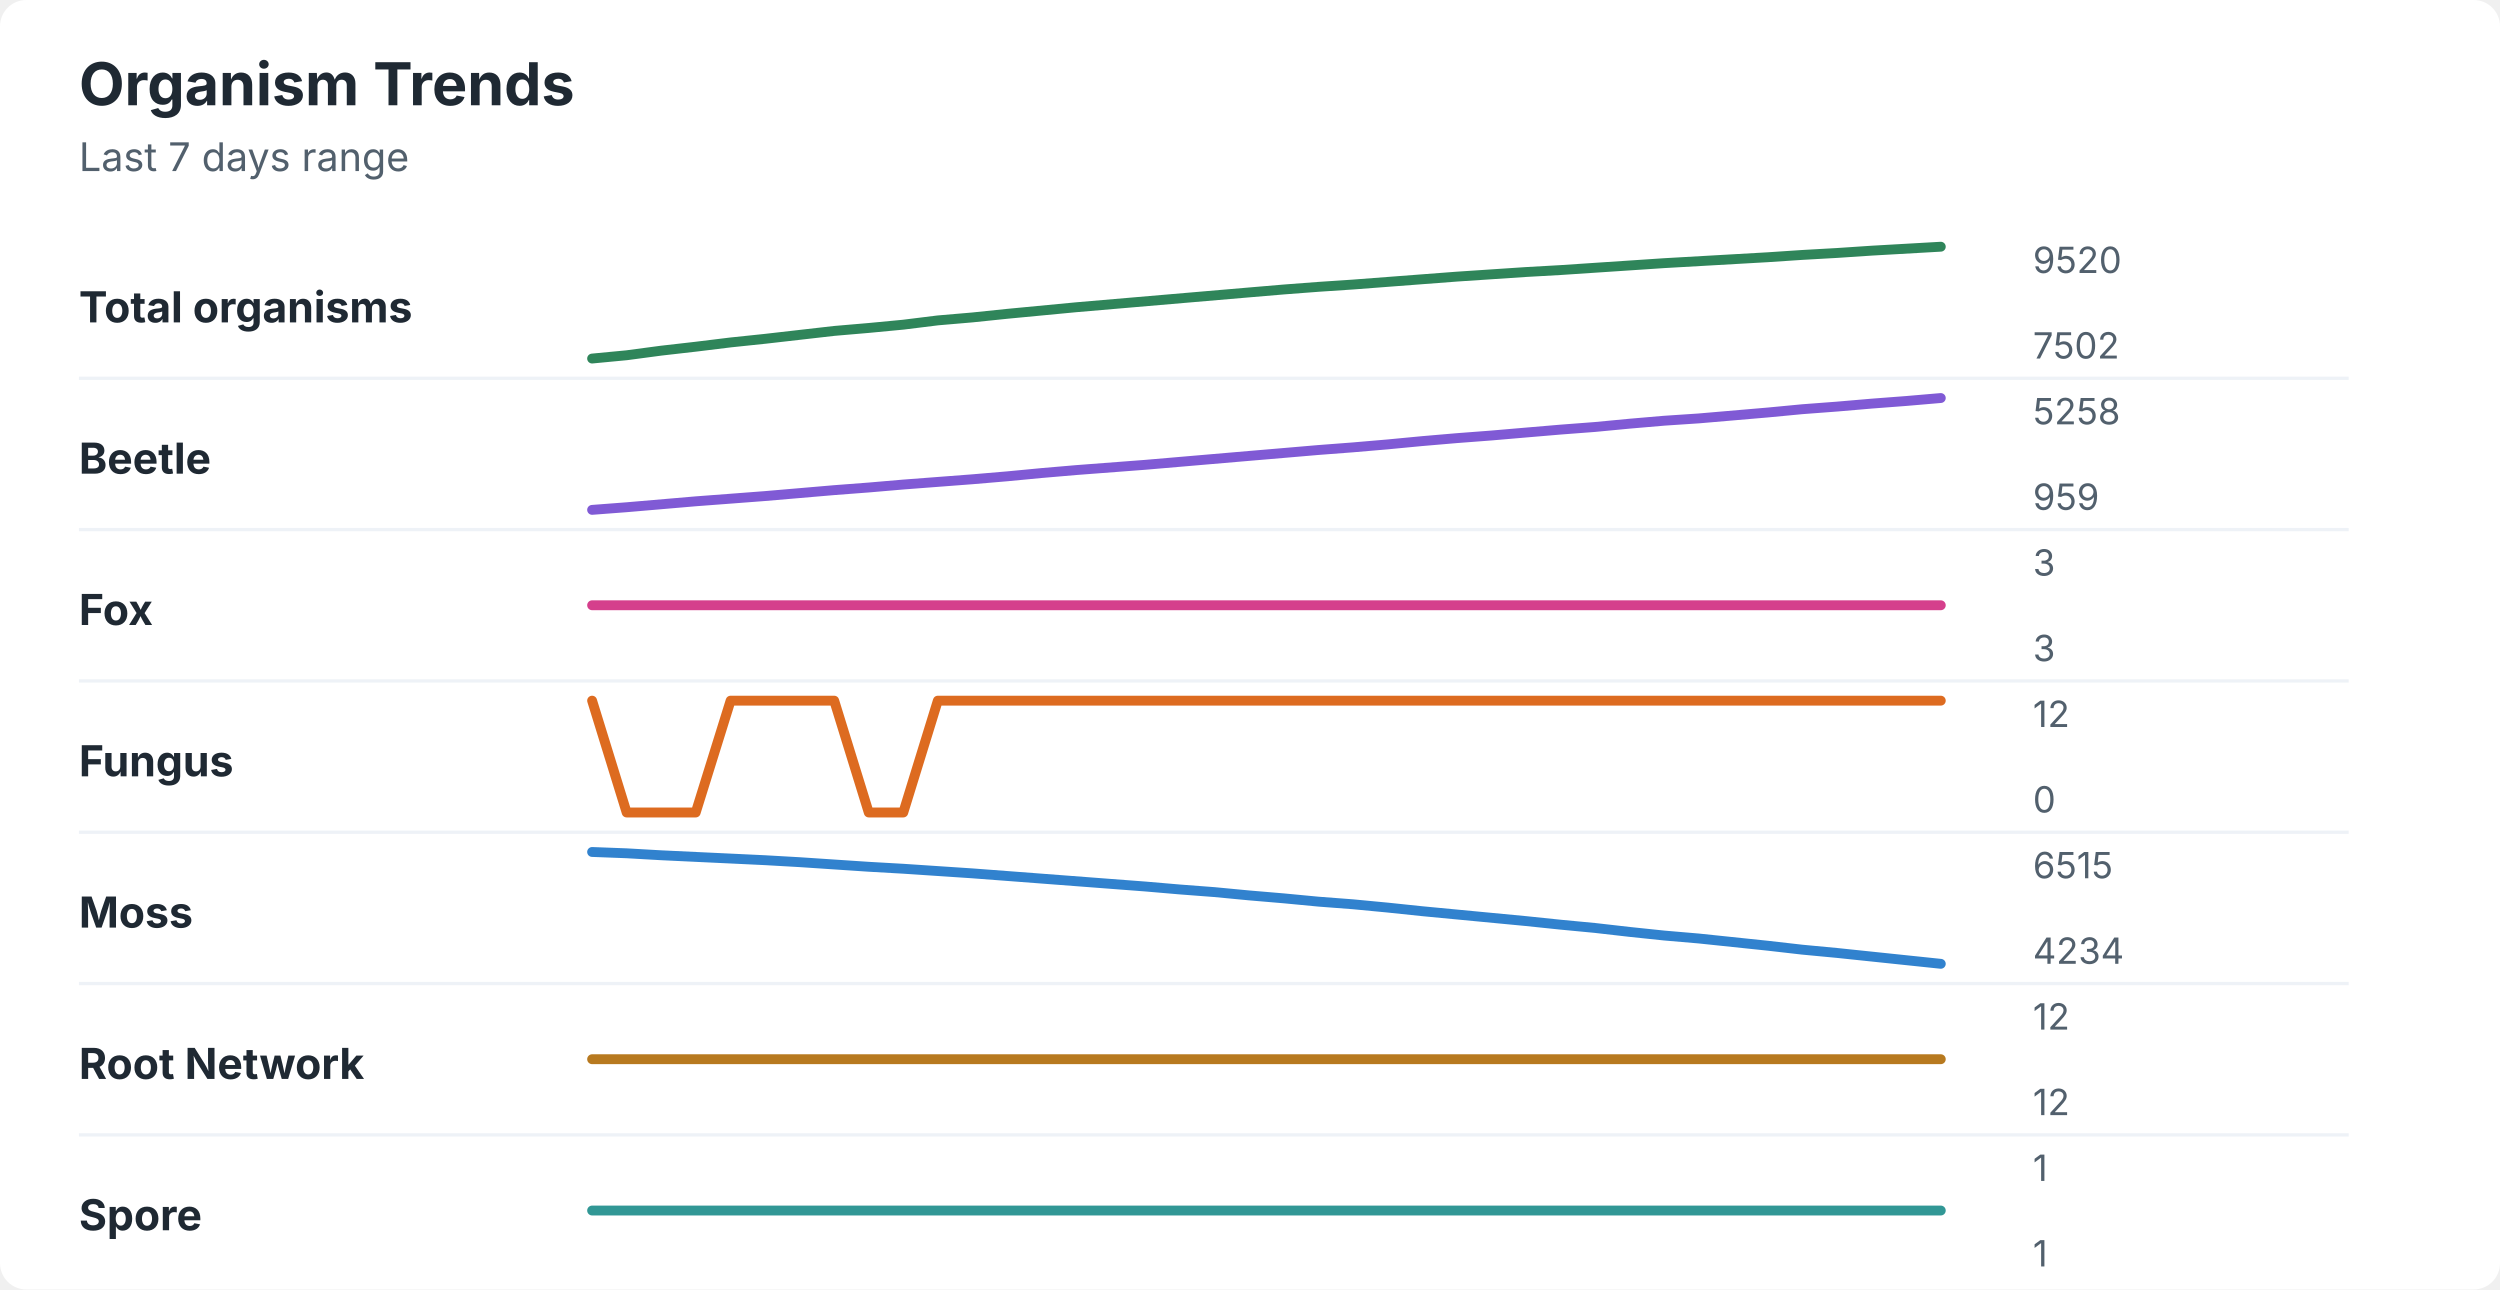
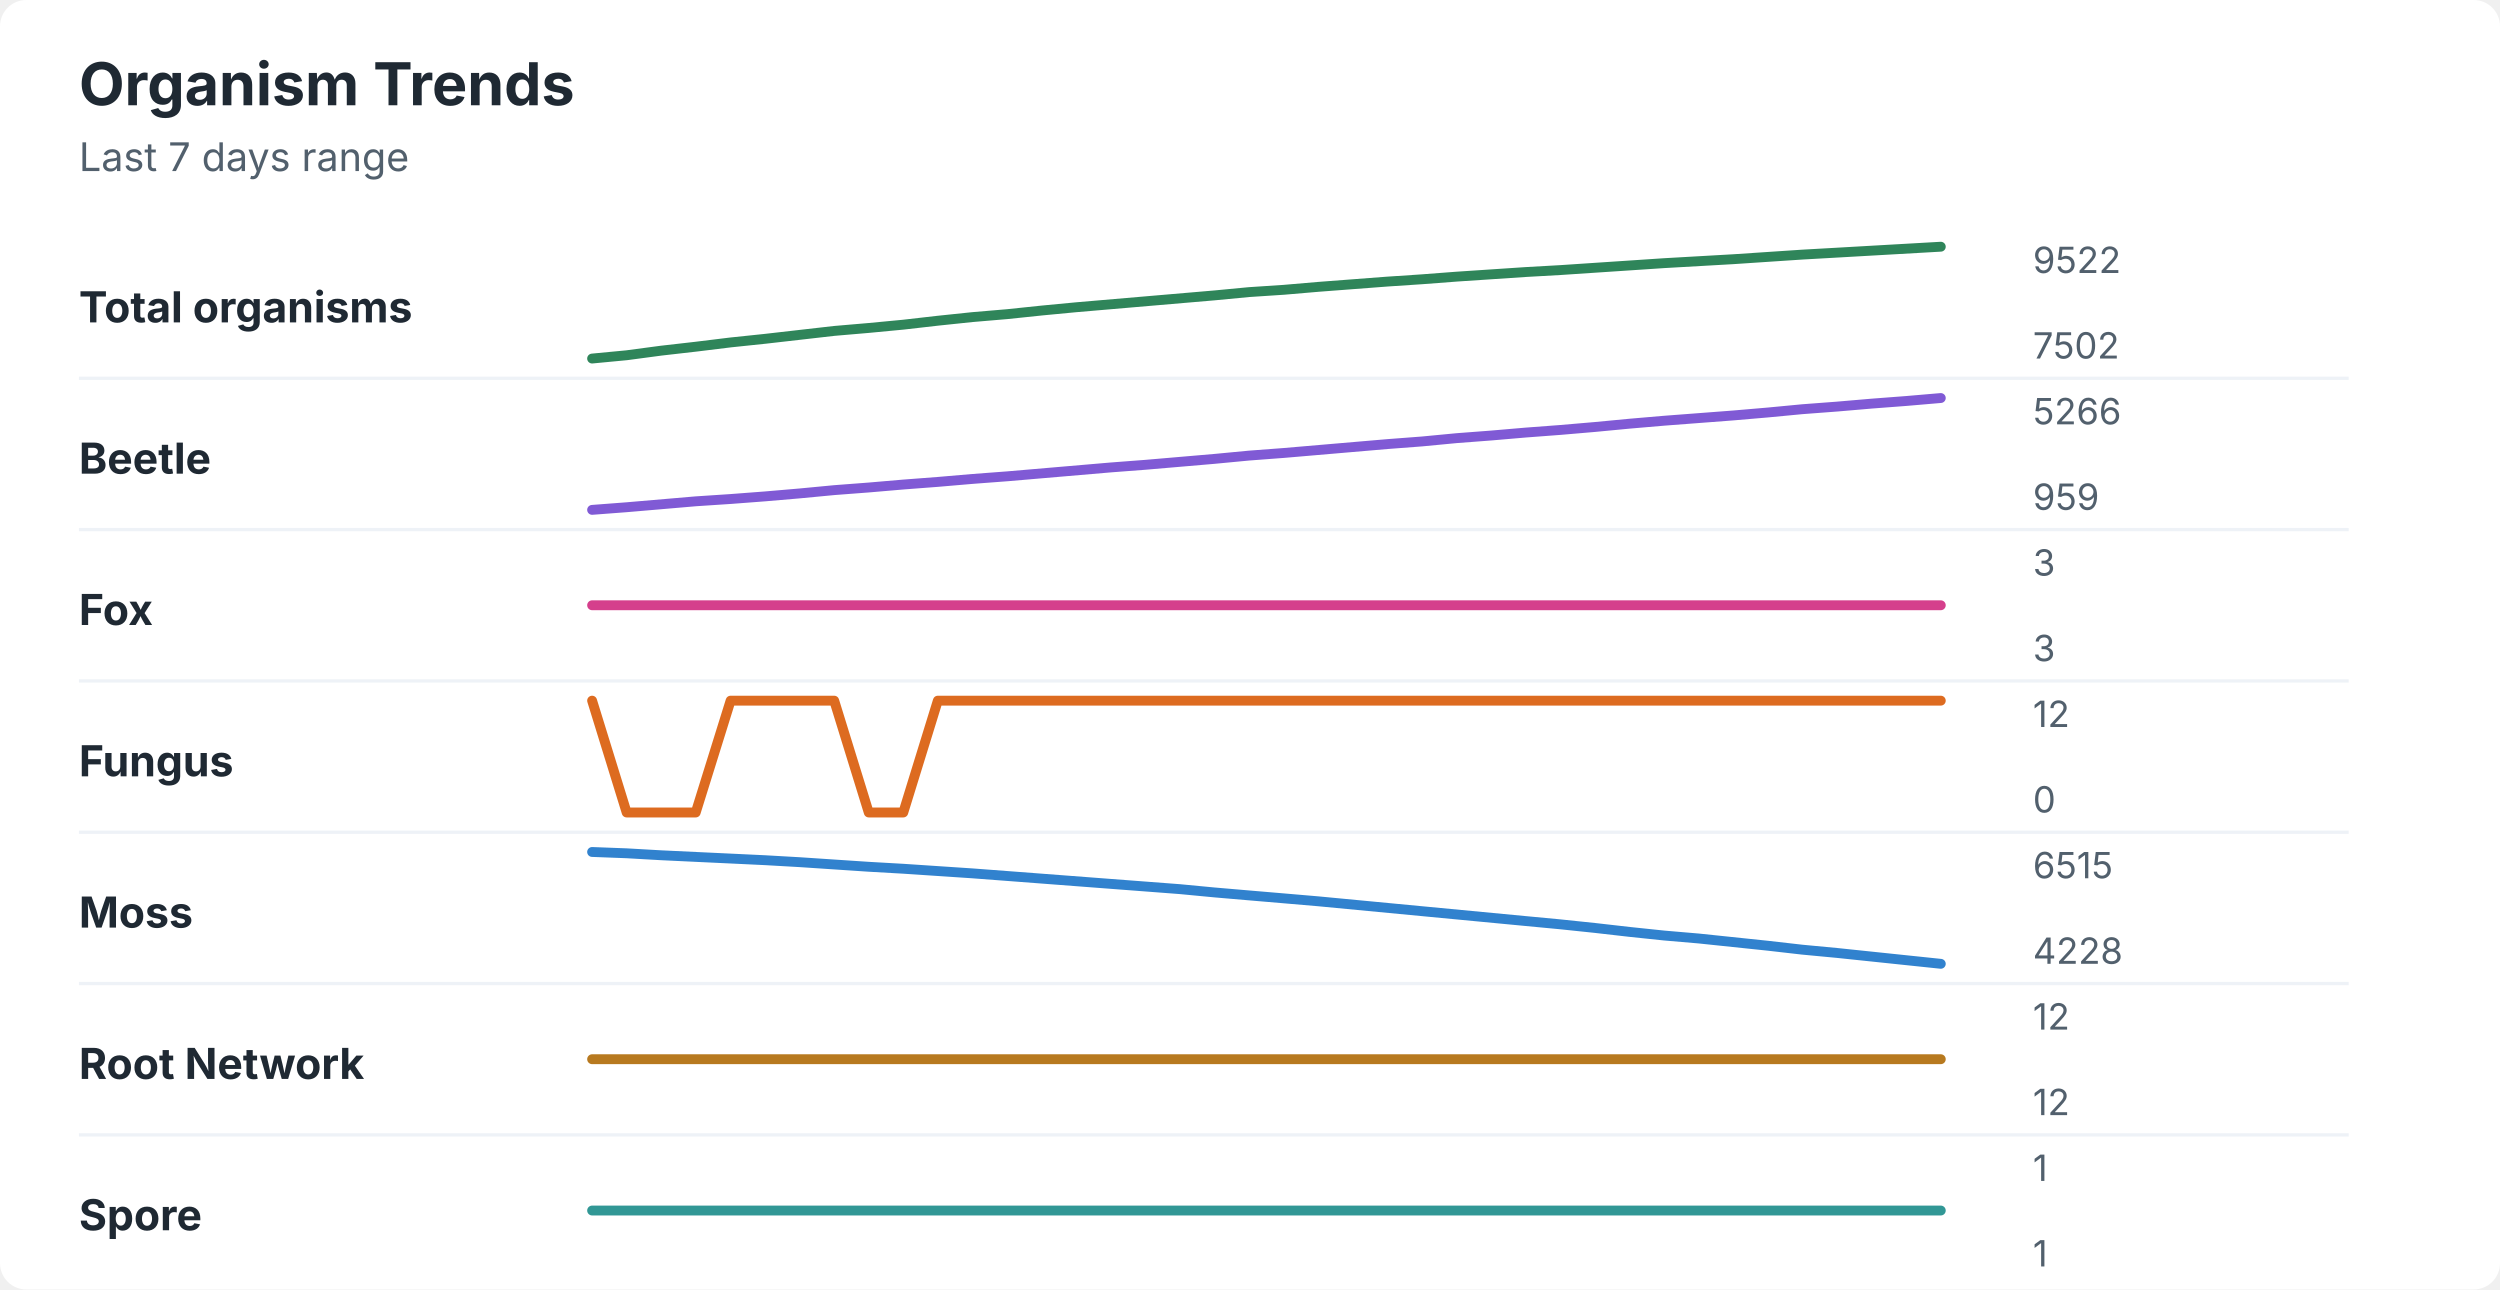
<svg xmlns="http://www.w3.org/2000/svg" width="760" height="392" viewBox="0 0 760 392" role="img" aria-labelledby="title desc">
  <rect width="760" height="392" rx="8" fill="#ffffff" />
  <style>
    text { font-family: -apple-system, BlinkMacSystemFont, "Segoe UI", sans-serif; }
    .title { font-size: 18px; font-weight: 700; fill: #1f2933; }
    .subtitle { font-size: 12px; fill: #52606d; }
    .label { font-size: 13px; font-weight: 650; fill: #1f2933; }
    .axis-value { font-size: 11px; fill: #52606d; }
    .separator { stroke: #eef2f7; stroke-width: 1; }
  </style>
  <text x="24" y="32" class="title">Organism Trends</text>
  <text x="24" y="52" class="subtitle">Last 7 days range</text>
  <text x="24" y="98" class="label">Total organisms</text>
-   <polyline points="180.0,109.0 190.5,108.0 201.0,106.6 211.5,105.4 222.1,104.1 232.6,103.0 243.1,101.8 253.6,100.6 264.1,99.7 274.6,98.7 285.1,97.4 295.6,96.5 306.2,95.4 316.7,94.4 327.2,93.4 337.7,92.5 348.2,91.6 358.7,90.7 369.2,89.8 379.7,88.9 390.3,88.0 400.8,87.2 411.3,86.5 421.8,85.7 432.3,84.9 442.8,84.1 453.3,83.4 463.8,82.7 474.4,82.1 484.9,81.4 495.4,80.7 505.9,80.0 516.4,79.4 526.9,78.8 537.4,78.2 547.9,77.5 558.5,76.9 569.0,76.2 579.5,75.6 590.0,75.0 " fill="none" stroke="#2f855a" stroke-width="3" stroke-linecap="round" stroke-linejoin="round" />
-   <text x="618" y="83" class="axis-value">9520</text>
+   <polyline points="180.0,109.0 190.5,108.0 201.0,106.6 211.5,105.4 222.1,104.1 232.6,103.0 243.1,101.8 253.6,100.6 264.1,99.7 274.6,98.7 285.1,97.5 295.6,96.4 306.2,95.5 316.7,94.4 327.2,93.4 337.7,92.5 348.2,91.6 358.7,90.7 369.2,89.8 379.7,88.8 390.3,88.1 400.8,87.2 411.3,86.4 421.8,85.6 432.3,84.9 442.8,84.1 453.3,83.4 463.8,82.7 474.4,82.1 484.9,81.4 495.4,80.7 505.9,80.0 516.4,79.4 526.9,78.8 537.4,78.1 547.9,77.4 558.5,76.8 569.0,76.2 579.5,75.6 590.0,75.0 " fill="none" stroke="#2f855a" stroke-width="3" stroke-linecap="round" stroke-linejoin="round" />
+   <text x="618" y="83" class="axis-value">9522</text>
  <text x="618" y="109" class="axis-value">7502</text>
  <line x1="24" y1="115.0" x2="714" y2="115.0" class="separator" />
  <text x="24" y="144" class="label">Beetle</text>
-   <polyline points="180.0,155.0 190.5,154.2 201.0,153.3 211.5,152.4 222.1,151.6 232.6,150.8 243.1,149.9 253.6,149.0 264.1,148.2 274.6,147.3 285.1,146.5 295.6,145.7 306.2,144.8 316.7,143.8 327.2,142.9 337.7,142.1 348.2,141.3 358.7,140.4 369.2,139.5 379.7,138.6 390.3,137.7 400.8,136.8 411.3,136.0 421.8,135.1 432.3,134.1 442.8,133.2 453.3,132.4 463.8,131.5 474.4,130.6 484.9,129.8 495.4,128.8 505.9,127.9 516.4,127.2 526.9,126.3 537.4,125.4 547.9,124.4 558.5,123.6 569.0,122.7 579.5,121.9 590.0,121.0 " fill="none" stroke="#805ad5" stroke-width="3" stroke-linecap="round" stroke-linejoin="round" />
-   <text x="618" y="129" class="axis-value">5258</text>
+   <polyline points="180.0,155.0 190.5,154.2 201.0,153.3 211.5,152.4 222.1,151.7 232.6,150.9 243.1,150.0 253.6,149.0 264.1,148.2 274.6,147.3 285.1,146.5 295.6,145.6 306.2,144.8 316.7,143.9 327.2,143.0 337.7,142.1 348.2,141.3 358.7,140.4 369.2,139.5 379.7,138.5 390.3,137.7 400.8,136.8 411.3,135.9 421.8,135.0 432.3,134.2 442.8,133.2 453.3,132.4 463.8,131.5 474.4,130.7 484.9,129.8 495.4,128.8 505.9,127.9 516.4,127.1 526.9,126.3 537.4,125.4 547.9,124.4 558.5,123.6 569.0,122.7 579.5,121.9 590.0,121.0 " fill="none" stroke="#805ad5" stroke-width="3" stroke-linecap="round" stroke-linejoin="round" />
+   <text x="618" y="129" class="axis-value">5266</text>
  <text x="618" y="155" class="axis-value">959</text>
  <line x1="24" y1="161.0" x2="714" y2="161.0" class="separator" />
  <text x="24" y="190" class="label">Fox</text>
  <polyline points="180.0,184.0 190.5,184.0 201.0,184.0 211.5,184.0 222.1,184.0 232.6,184.0 243.1,184.0 253.6,184.0 264.1,184.0 274.6,184.0 285.1,184.0 295.6,184.0 306.2,184.0 316.7,184.0 327.2,184.0 337.7,184.0 348.2,184.0 358.7,184.0 369.2,184.0 379.7,184.0 390.3,184.0 400.8,184.0 411.3,184.0 421.8,184.0 432.3,184.0 442.8,184.0 453.3,184.0 463.8,184.0 474.4,184.0 484.9,184.0 495.4,184.0 505.9,184.0 516.4,184.0 526.9,184.0 537.4,184.0 547.9,184.0 558.5,184.0 569.0,184.0 579.5,184.0 590.0,184.0 " fill="none" stroke="#d53f8c" stroke-width="3" stroke-linecap="round" stroke-linejoin="round" />
  <text x="618" y="175" class="axis-value">3</text>
  <text x="618" y="201" class="axis-value">3</text>
  <line x1="24" y1="207.0" x2="714" y2="207.0" class="separator" />
  <text x="24" y="236" class="label">Fungus</text>
  <polyline points="180.0,213.0 190.5,247.0 201.0,247.0 211.5,247.0 222.1,213.0 232.6,213.0 243.1,213.0 253.6,213.0 264.1,247.0 274.6,247.0 285.1,213.0 295.6,213.0 306.2,213.0 316.7,213.0 327.2,213.0 337.7,213.0 348.2,213.0 358.7,213.0 369.2,213.0 379.7,213.0 390.3,213.0 400.8,213.0 411.3,213.0 421.8,213.0 432.3,213.0 442.8,213.0 453.3,213.0 463.8,213.0 474.4,213.0 484.9,213.0 495.4,213.0 505.9,213.0 516.4,213.0 526.9,213.0 537.4,213.0 547.9,213.0 558.5,213.0 569.0,213.0 579.5,213.0 590.0,213.0 " fill="none" stroke="#dd6b20" stroke-width="3" stroke-linecap="round" stroke-linejoin="round" />
  <text x="618" y="221" class="axis-value">12</text>
  <text x="618" y="247" class="axis-value">0</text>
  <line x1="24" y1="253.0" x2="714" y2="253.0" class="separator" />
  <text x="24" y="282" class="label">Moss</text>
-   <polyline points="180.0,259.0 190.5,259.4 201.0,260.0 211.5,260.5 222.1,261.0 232.6,261.5 243.1,262.1 253.6,262.8 264.1,263.5 274.6,264.1 285.1,264.8 295.6,265.5 306.2,266.3 316.7,267.1 327.2,267.9 337.7,268.7 348.2,269.5 358.7,270.4 369.2,271.2 379.7,272.2 390.3,273.1 400.8,274.1 411.3,274.9 421.8,275.9 432.3,277.0 442.8,278.0 453.3,279.0 463.8,280.0 474.4,281.1 484.9,282.1 495.4,283.3 505.9,284.4 516.4,285.3 526.9,286.4 537.4,287.5 547.9,288.7 558.5,289.7 569.0,290.8 579.5,291.9 590.0,293.0 " fill="none" stroke="#3182ce" stroke-width="3" stroke-linecap="round" stroke-linejoin="round" />
+   <polyline points="180.0,259.0 190.5,259.4 201.0,260.0 211.5,260.5 222.1,261.0 232.6,261.5 243.1,262.1 253.6,262.8 264.1,263.5 274.6,264.1 285.1,264.8 295.6,265.5 306.2,266.3 316.7,267.1 327.2,267.9 337.7,268.7 348.2,269.5 358.7,270.3 369.2,271.3 379.7,272.2 390.3,273.1 400.8,274.0 411.3,275.0 421.8,276.0 432.3,277.0 442.8,278.0 453.3,279.0 463.8,280.0 474.4,281.0 484.9,282.1 495.4,283.3 505.9,284.4 516.4,285.3 526.9,286.4 537.4,287.5 547.9,288.7 558.5,289.7 569.0,290.8 579.5,291.9 590.0,293.0 " fill="none" stroke="#3182ce" stroke-width="3" stroke-linecap="round" stroke-linejoin="round" />
  <text x="618" y="267" class="axis-value">6515</text>
-   <text x="618" y="293" class="axis-value">4234</text>
+   <text x="618" y="293" class="axis-value">4228</text>
  <line x1="24" y1="299.0" x2="714" y2="299.0" class="separator" />
  <text x="24" y="328" class="label">Root Network</text>
  <polyline points="180.0,322.0 190.5,322.0 201.0,322.0 211.5,322.0 222.1,322.0 232.6,322.0 243.1,322.0 253.6,322.0 264.1,322.0 274.6,322.0 285.1,322.0 295.6,322.0 306.2,322.0 316.7,322.0 327.2,322.0 337.7,322.0 348.2,322.0 358.7,322.0 369.2,322.0 379.7,322.0 390.3,322.0 400.8,322.0 411.3,322.0 421.8,322.0 432.3,322.0 442.8,322.0 453.3,322.0 463.8,322.0 474.4,322.0 484.9,322.0 495.4,322.0 505.9,322.0 516.4,322.0 526.9,322.0 537.4,322.0 547.9,322.0 558.5,322.0 569.0,322.0 579.5,322.0 590.0,322.0 " fill="none" stroke="#b7791f" stroke-width="3" stroke-linecap="round" stroke-linejoin="round" />
  <text x="618" y="313" class="axis-value">12</text>
  <text x="618" y="339" class="axis-value">12</text>
  <line x1="24" y1="345.0" x2="714" y2="345.0" class="separator" />
  <text x="24" y="374" class="label">Spore</text>
  <polyline points="180.0,368.0 190.5,368.0 201.0,368.0 211.5,368.0 222.1,368.0 232.6,368.0 243.1,368.0 253.6,368.0 264.1,368.0 274.6,368.0 285.1,368.0 295.6,368.0 306.2,368.0 316.7,368.0 327.2,368.0 337.7,368.0 348.2,368.0 358.7,368.0 369.2,368.0 379.7,368.0 390.3,368.0 400.8,368.0 411.3,368.0 421.8,368.0 432.3,368.0 442.8,368.0 453.3,368.0 463.8,368.0 474.4,368.0 484.9,368.0 495.4,368.0 505.9,368.0 516.4,368.0 526.9,368.0 537.4,368.0 547.9,368.0 558.5,368.0 569.0,368.0 579.5,368.0 590.0,368.0 " fill="none" stroke="#319795" stroke-width="3" stroke-linecap="round" stroke-linejoin="round" />
  <text x="618" y="359" class="axis-value">1</text>
  <text x="618" y="385" class="axis-value">1</text>
</svg>
